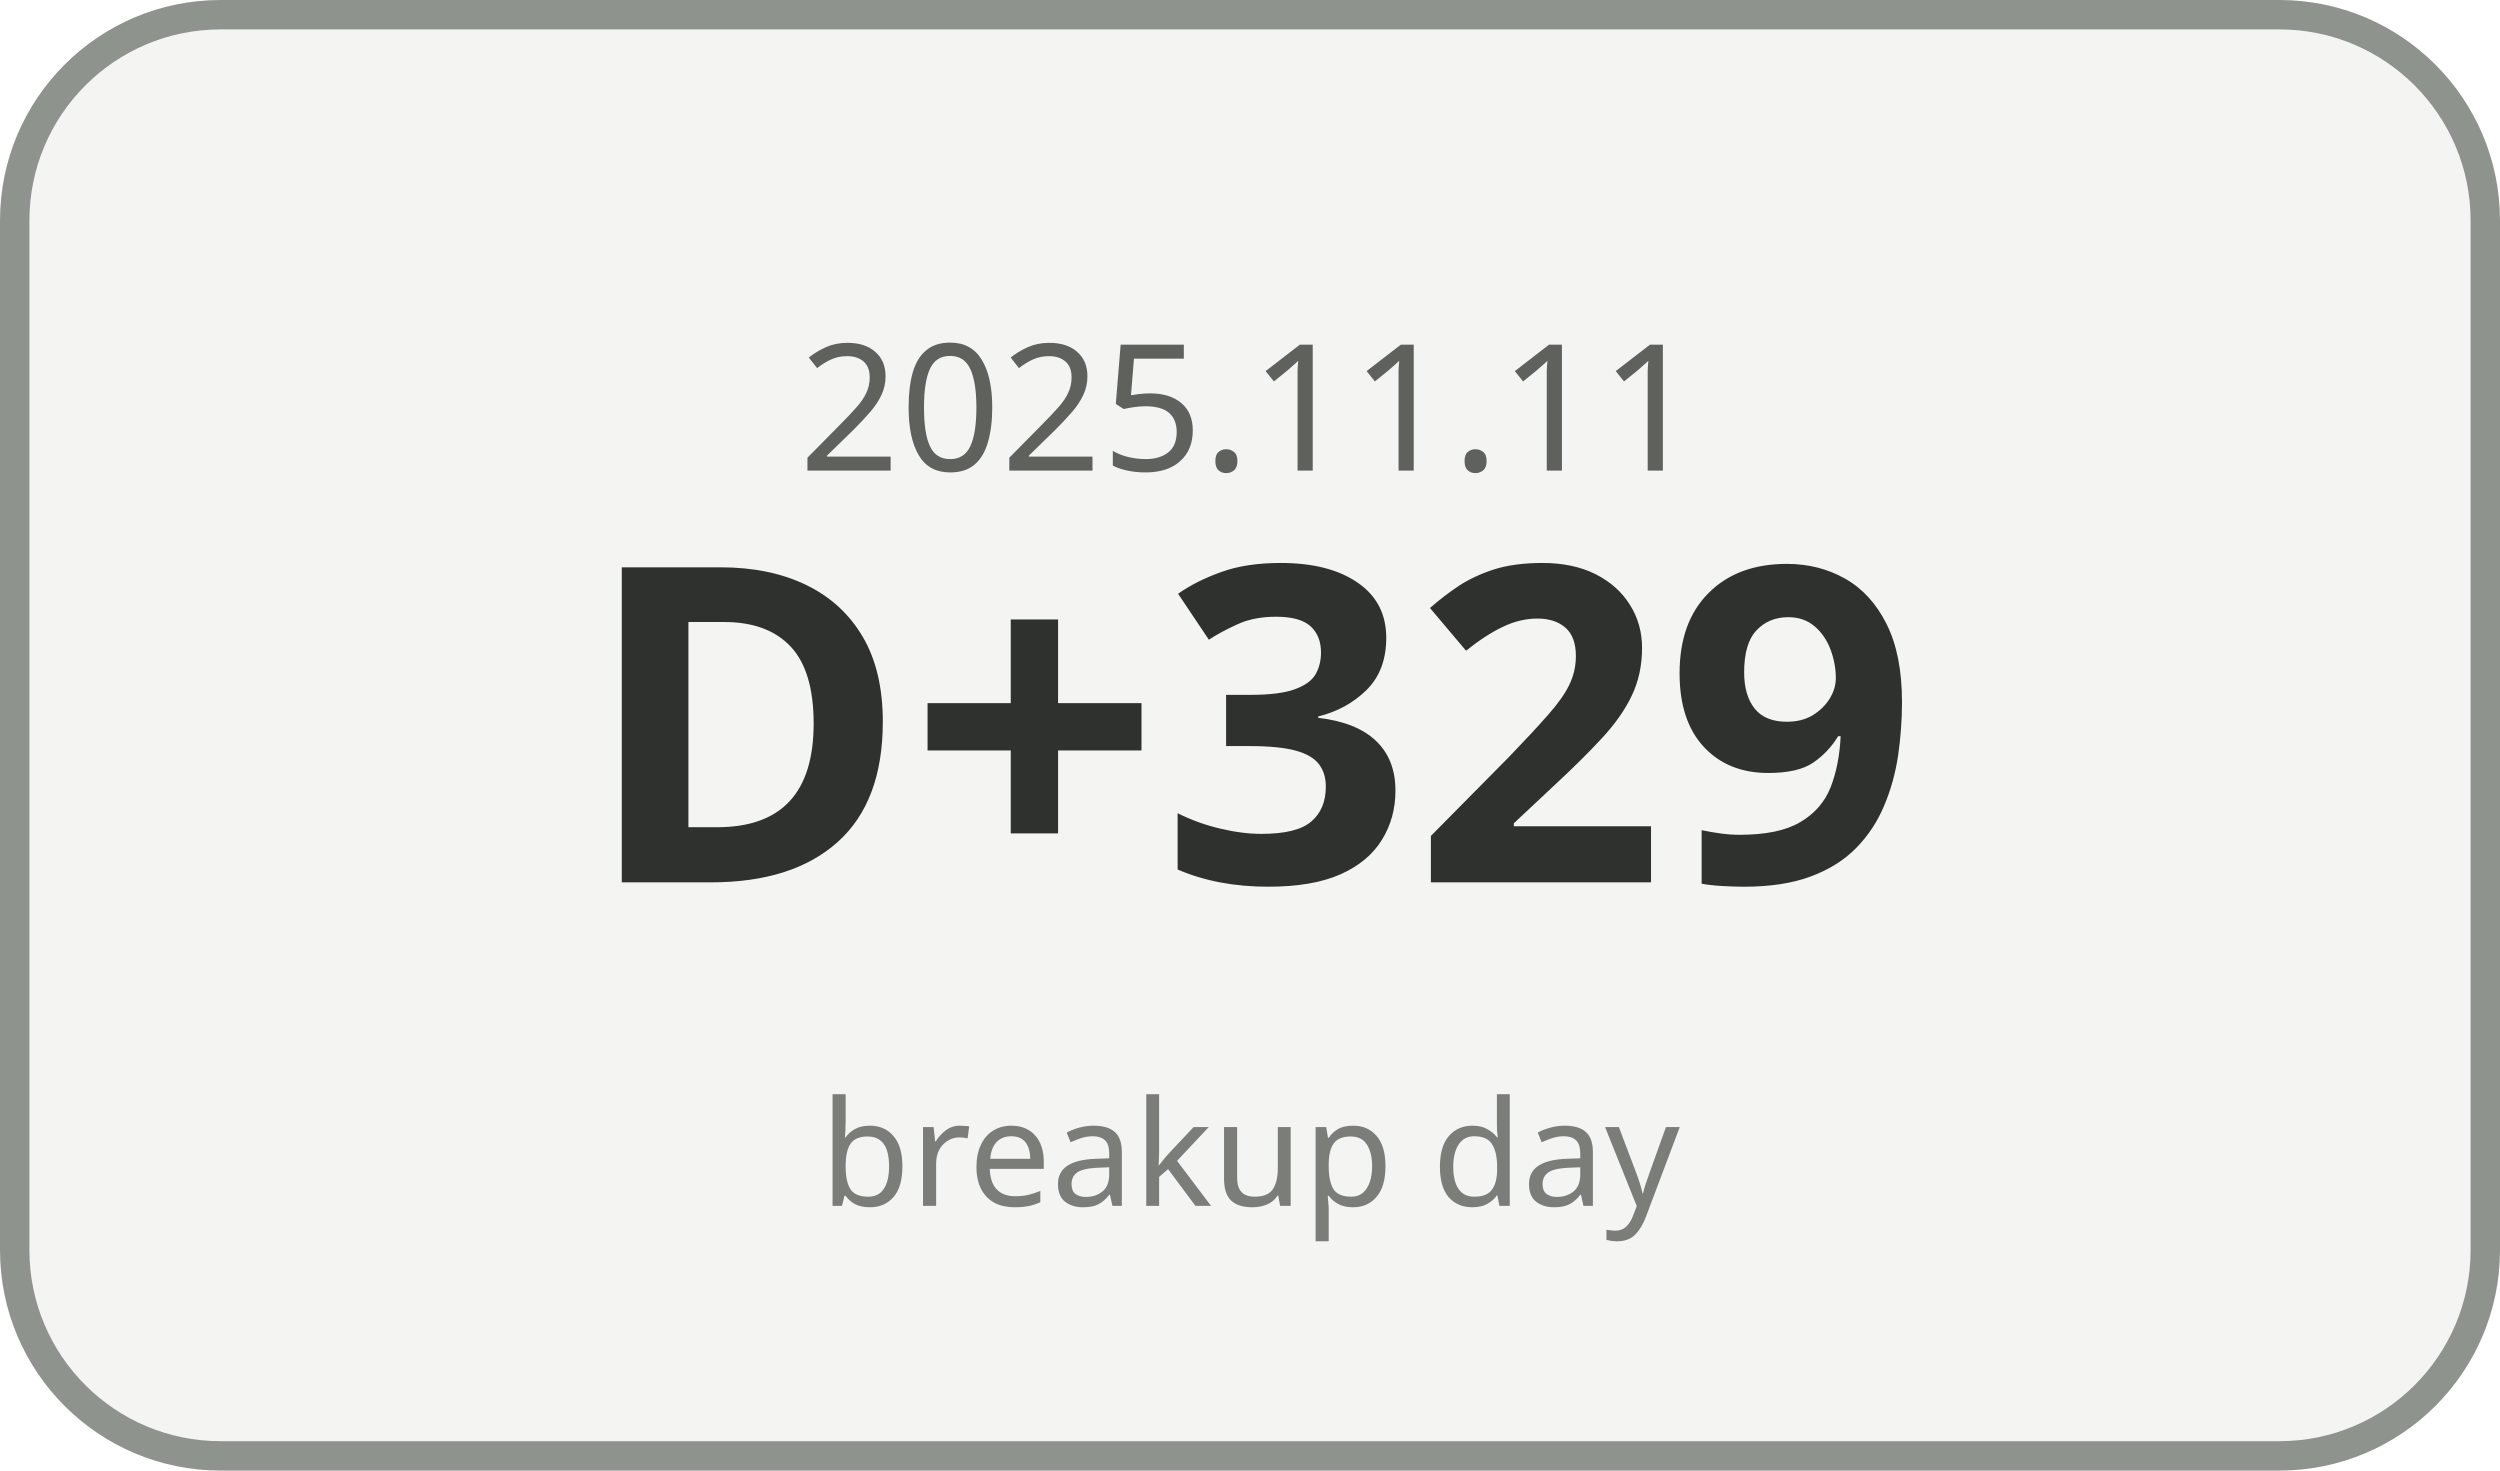
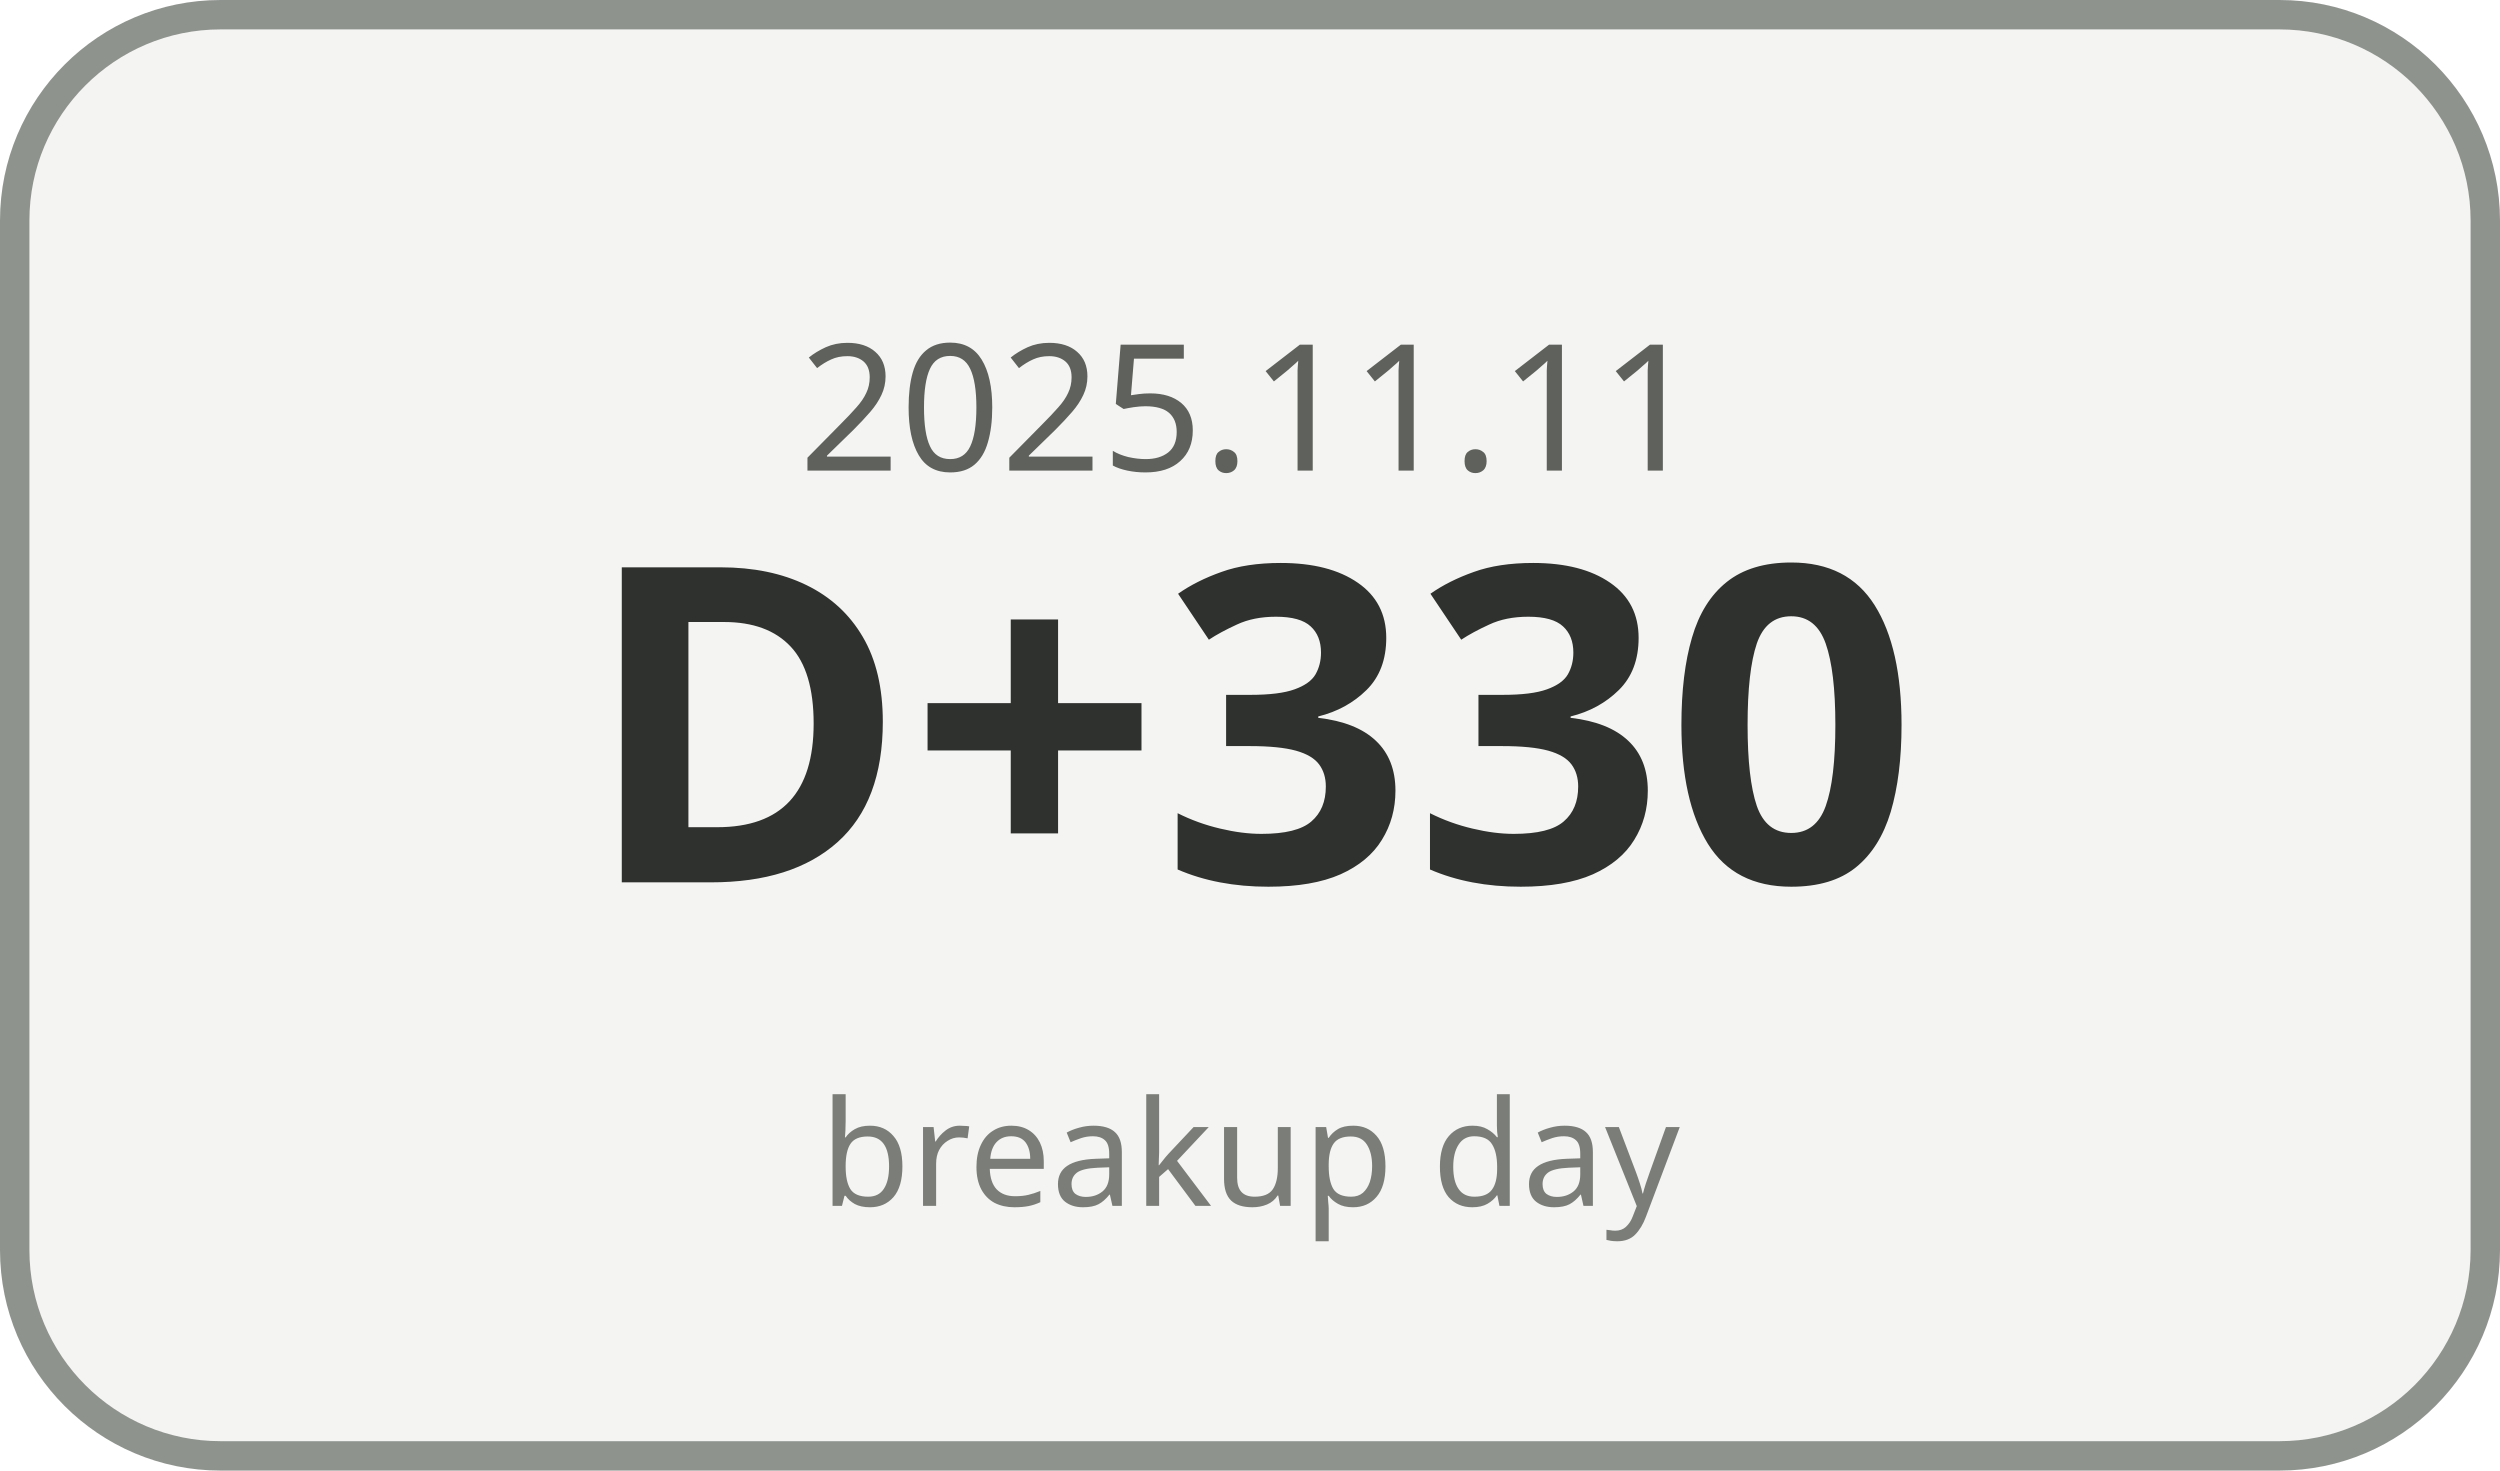
<svg xmlns="http://www.w3.org/2000/svg" width="170" height="100" viewBox="0 0 170 100">
  <rect x="1" y="1" width="168" height="98" rx="14" ry="14" fill="#F4F5F3" stroke="#8F938E" stroke-width="2" />
  <text x="85" y="32" text-anchor="middle" font-family="Malgun Gothic, sans-serif" font-size="12" fill="#5E615C">2025.11.11</text>
-   <text x="85" y="60" text-anchor="middle" font-family="Malgun Gothic, sans-serif" font-size="30" font-weight="700" fill="#2F312E">D+329</text>
+   <text x="85" y="60" text-anchor="middle" font-family="Malgun Gothic, sans-serif" font-size="30" font-weight="700" fill="#2F312E">D+330</text>
  <text x="85" y="82" text-anchor="middle" font-family="Malgun Gothic, sans-serif" font-size="10" fill="#7A7D78">breakup day</text>
</svg>
